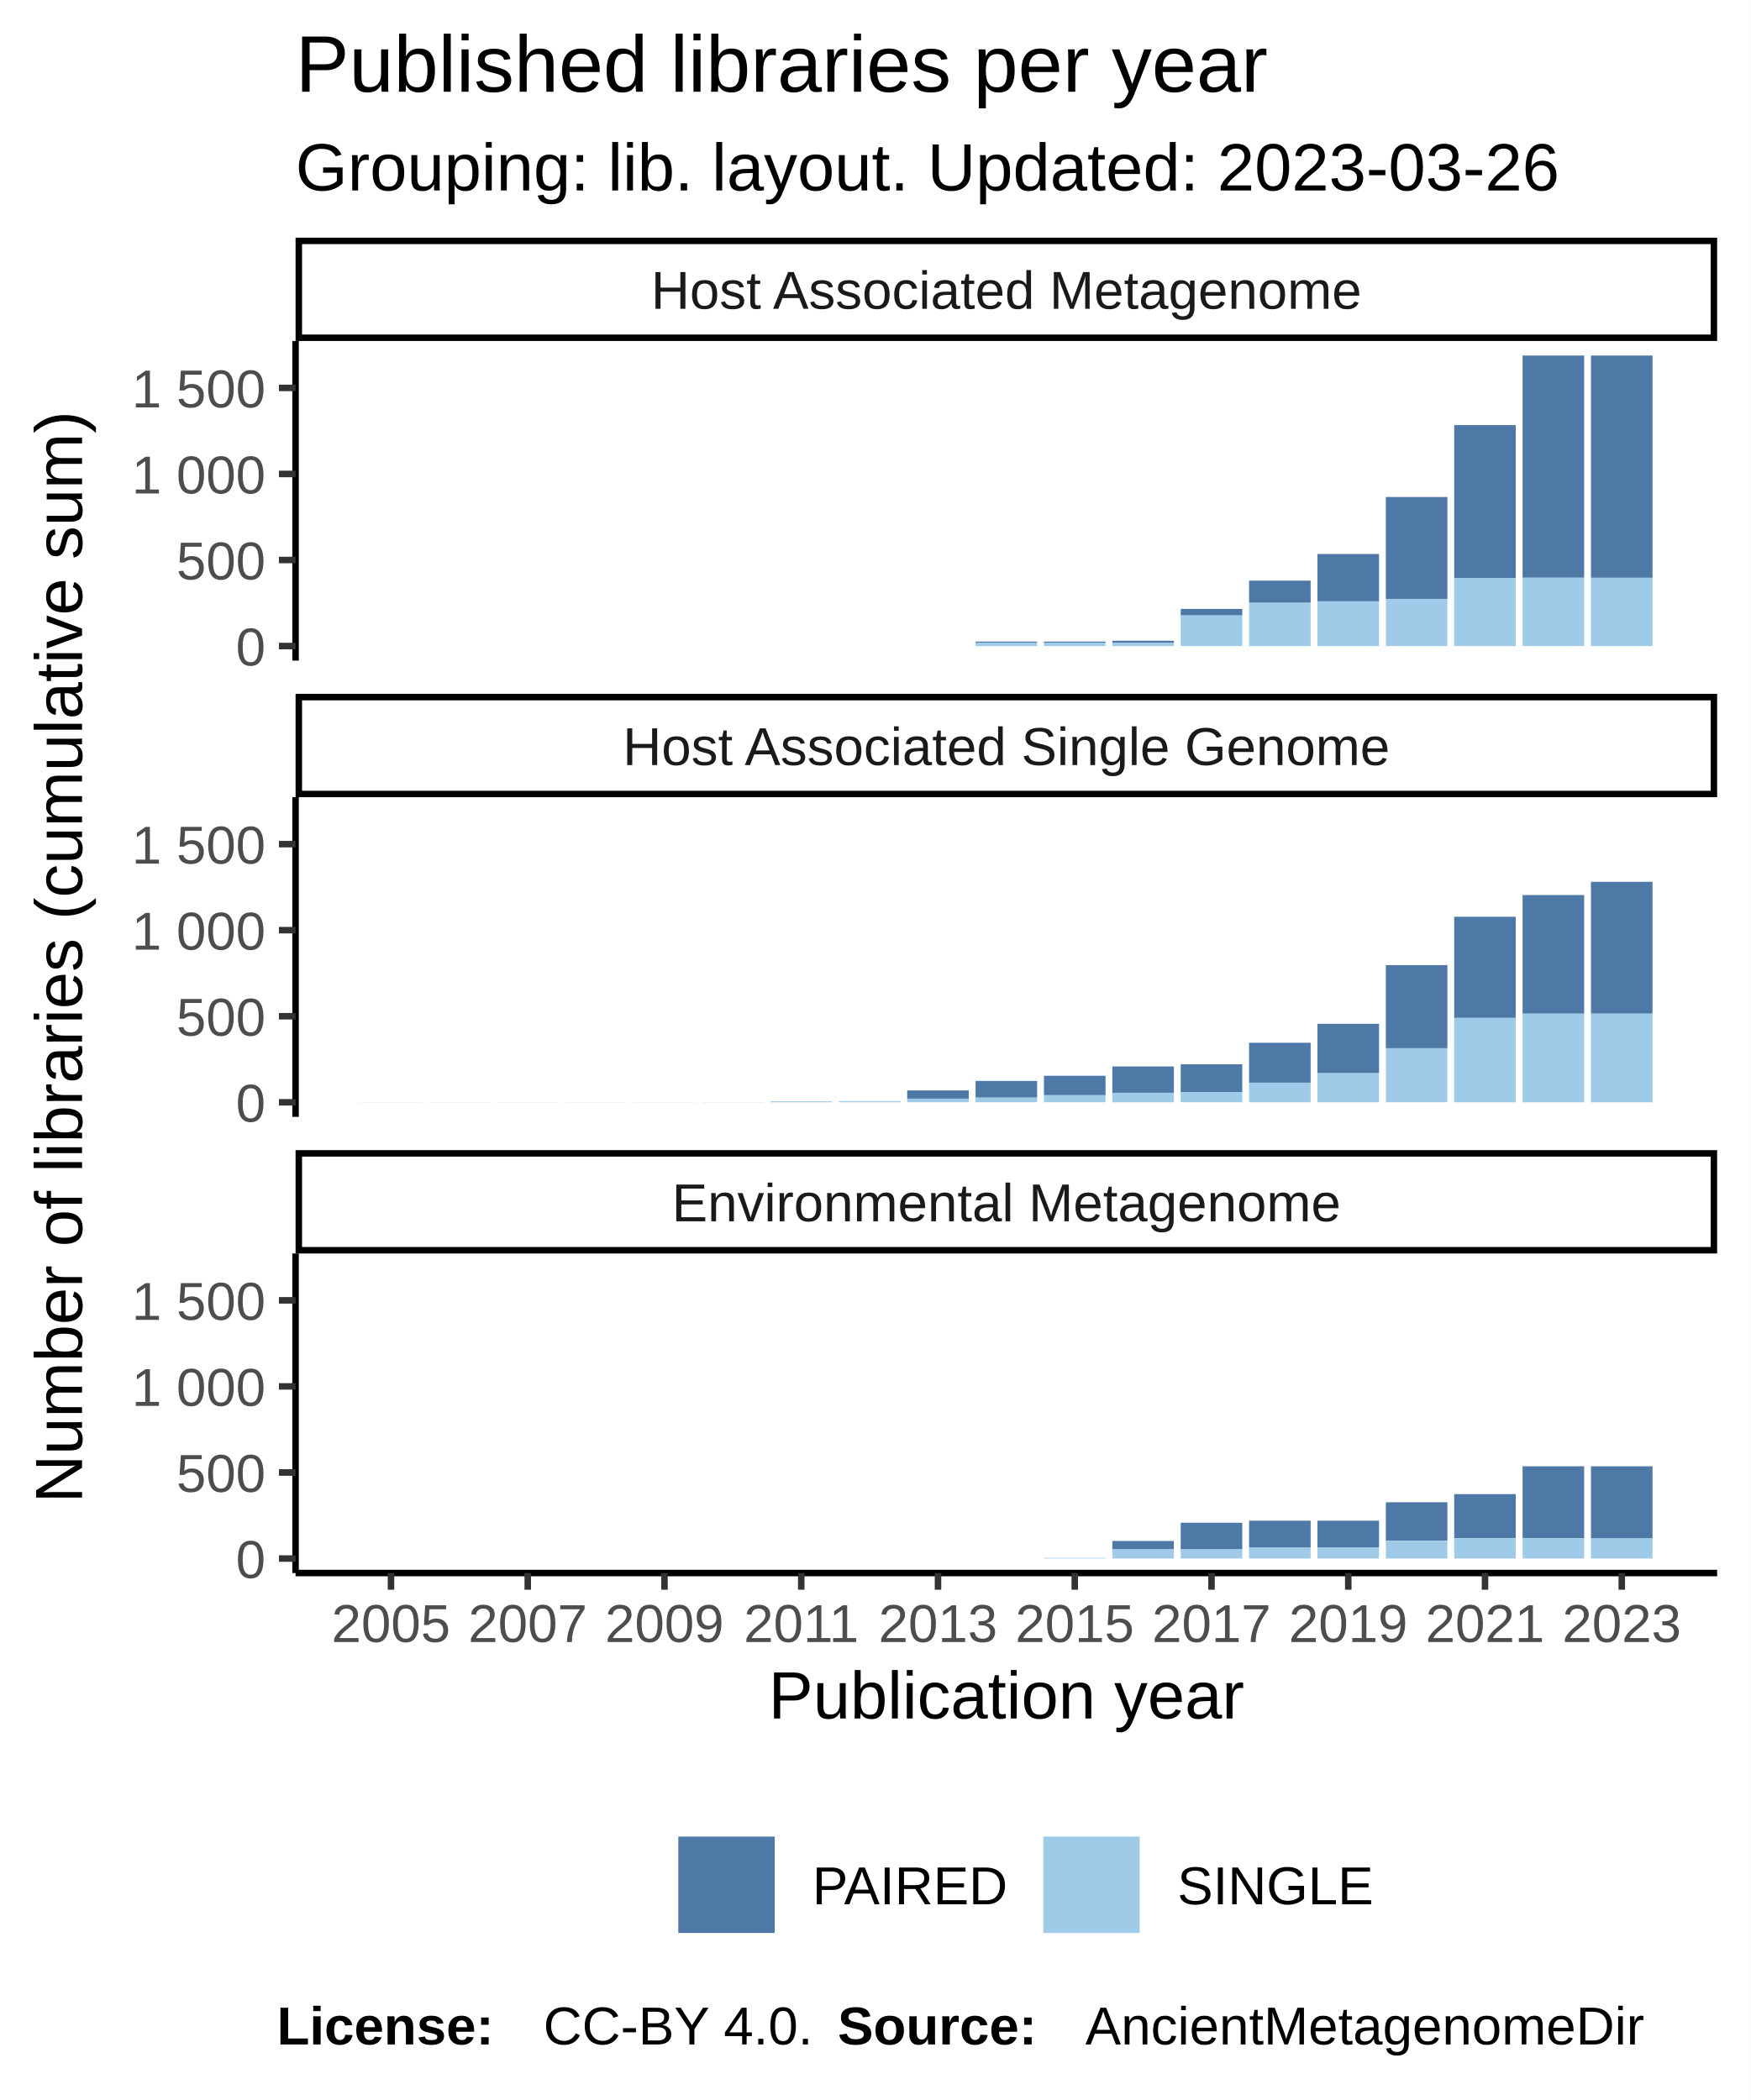
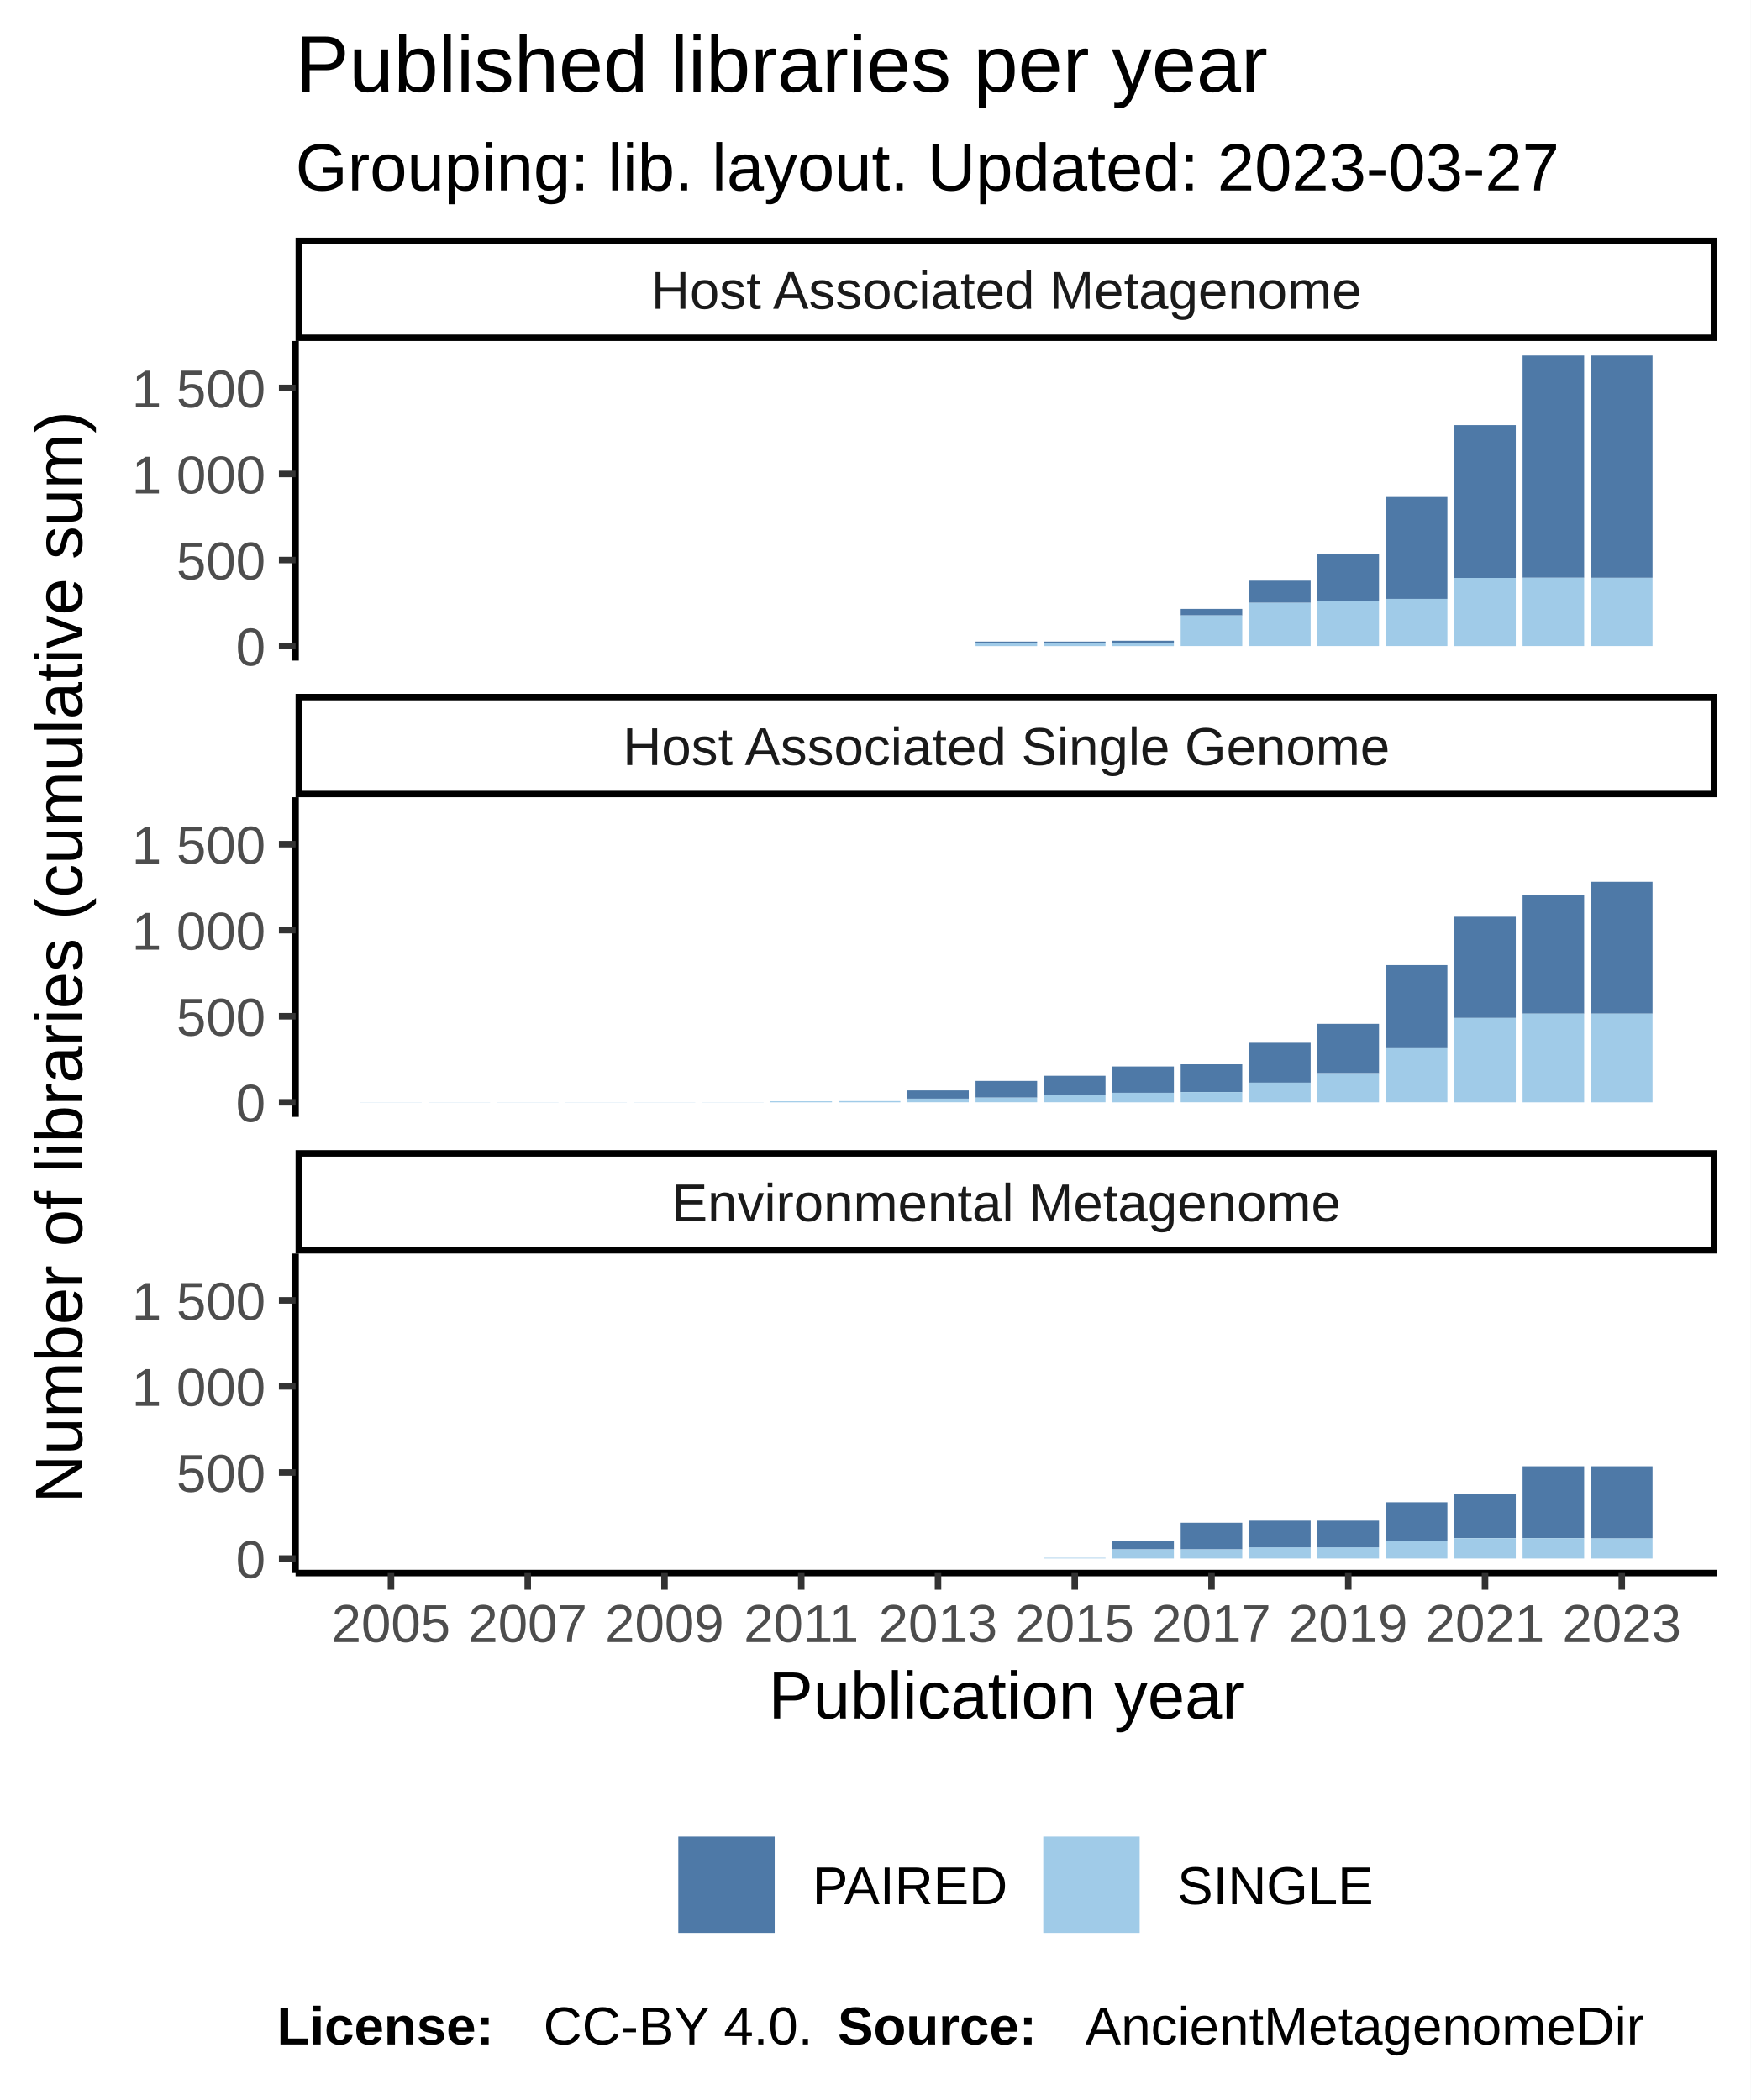
<svg xmlns="http://www.w3.org/2000/svg" class="svglite" width="288.00pt" height="345.60pt" viewBox="0 0 288.00 345.60">
  <defs>
    <style type="text/css">
    .svglite line, .svglite polyline, .svglite polygon, .svglite path, .svglite rect, .svglite circle {
      fill: none;
      stroke: #000000;
      stroke-linecap: round;
      stroke-linejoin: round;
      stroke-miterlimit: 10.00;
    }
  </style>
  </defs>
  <rect width="100%" height="100%" style="stroke: none; fill: #FFFFFF;" />
  <defs>
    <clipPath id="cpMC4wMHwyODguMDB8MC4wMHwzNDUuNjA=">
      <rect x="0.00" y="0.00" width="288.00" height="345.60" />
    </clipPath>
  </defs>
  <g clip-path="url(#cpMC4wMHwyODguMDB8MC4wMHwzNDUuNjA=)">
    <rect x="0.00" y="0.00" width="288.00" height="345.60" style="stroke-width: 1.07; stroke: #FFFFFF; fill: #FFFFFF;" />
  </g>
  <defs>
    <clipPath id="cpNDguNjN8MjgyLjUyfDU2LjEyfDEwOC43MQ==">
      <rect x="48.63" y="56.12" width="233.89" height="52.59" />
    </clipPath>
  </defs>
  <g clip-path="url(#cpNDguNjN8MjgyLjUyfDU2LjEyfDEwOC43MQ==)">
    <rect x="48.63" y="56.12" width="233.89" height="52.59" style="stroke-width: 1.07; stroke: none; fill: #FFFFFF;" />
    <rect x="59.26" y="106.32" width="10.13" height="0.00" style="stroke-width: 1.07; stroke: none; stroke-linecap: square; stroke-linejoin: miter; fill: #A0CBE8;" />
    <rect x="59.26" y="106.32" width="10.13" height="0.00" style="stroke-width: 1.07; stroke: none; stroke-linecap: square; stroke-linejoin: miter; fill: #4E79A7;" />
    <rect x="70.51" y="106.32" width="10.13" height="0.00" style="stroke-width: 1.07; stroke: none; stroke-linecap: square; stroke-linejoin: miter; fill: #A0CBE8;" />
    <rect x="70.51" y="106.32" width="10.13" height="0.00" style="stroke-width: 1.07; stroke: none; stroke-linecap: square; stroke-linejoin: miter; fill: #4E79A7;" />
    <rect x="81.76" y="106.32" width="10.13" height="0.00" style="stroke-width: 1.07; stroke: none; stroke-linecap: square; stroke-linejoin: miter; fill: #A0CBE8;" />
    <rect x="81.76" y="106.32" width="10.13" height="0.00" style="stroke-width: 1.07; stroke: none; stroke-linecap: square; stroke-linejoin: miter; fill: #4E79A7;" />
    <rect x="93.01" y="106.32" width="10.13" height="0.00" style="stroke-width: 1.07; stroke: none; stroke-linecap: square; stroke-linejoin: miter; fill: #A0CBE8;" />
    <rect x="93.01" y="106.32" width="10.13" height="0.00" style="stroke-width: 1.07; stroke: none; stroke-linecap: square; stroke-linejoin: miter; fill: #4E79A7;" />
    <rect x="104.26" y="106.32" width="10.13" height="0.00" style="stroke-width: 1.07; stroke: none; stroke-linecap: square; stroke-linejoin: miter; fill: #A0CBE8;" />
    <rect x="104.26" y="106.32" width="10.13" height="0.00" style="stroke-width: 1.07; stroke: none; stroke-linecap: square; stroke-linejoin: miter; fill: #4E79A7;" />
    <rect x="115.51" y="106.32" width="10.13" height="0.00" style="stroke-width: 1.07; stroke: none; stroke-linecap: square; stroke-linejoin: miter; fill: #A0CBE8;" />
    <rect x="115.51" y="106.32" width="10.13" height="0.00" style="stroke-width: 1.07; stroke: none; stroke-linecap: square; stroke-linejoin: miter; fill: #4E79A7;" />
    <rect x="126.76" y="106.32" width="10.13" height="0.00" style="stroke-width: 1.07; stroke: none; stroke-linecap: square; stroke-linejoin: miter; fill: #A0CBE8;" />
    <rect x="126.76" y="106.32" width="10.13" height="0.00" style="stroke-width: 1.07; stroke: none; stroke-linecap: square; stroke-linejoin: miter; fill: #4E79A7;" />
    <rect x="138.01" y="106.32" width="10.13" height="0.00" style="stroke-width: 1.07; stroke: none; stroke-linecap: square; stroke-linejoin: miter; fill: #A0CBE8;" />
    <rect x="138.01" y="106.32" width="10.13" height="0.00" style="stroke-width: 1.07; stroke: none; stroke-linecap: square; stroke-linejoin: miter; fill: #4E79A7;" />
    <rect x="149.26" y="106.32" width="10.13" height="0.00" style="stroke-width: 1.07; stroke: none; stroke-linecap: square; stroke-linejoin: miter; fill: #A0CBE8;" />
    <rect x="149.26" y="106.32" width="10.13" height="0.00" style="stroke-width: 1.07; stroke: none; stroke-linecap: square; stroke-linejoin: miter; fill: #4E79A7;" />
    <rect x="160.51" y="105.59" width="10.13" height="0.17" style="stroke-width: 1.07; stroke: none; stroke-linecap: square; stroke-linejoin: miter; fill: #4E79A7;" />
    <rect x="160.51" y="105.76" width="10.13" height="0.57" style="stroke-width: 1.07; stroke: none; stroke-linecap: square; stroke-linejoin: miter; fill: #A0CBE8;" />
    <rect x="171.76" y="105.76" width="10.13" height="0.57" style="stroke-width: 1.07; stroke: none; stroke-linecap: square; stroke-linejoin: miter; fill: #A0CBE8;" />
    <rect x="171.76" y="105.59" width="10.13" height="0.17" style="stroke-width: 1.07; stroke: none; stroke-linecap: square; stroke-linejoin: miter; fill: #4E79A7;" />
    <rect x="183.01" y="105.45" width="10.13" height="0.31" style="stroke-width: 1.07; stroke: none; stroke-linecap: square; stroke-linejoin: miter; fill: #4E79A7;" />
    <rect x="183.01" y="105.76" width="10.13" height="0.57" style="stroke-width: 1.07; stroke: none; stroke-linecap: square; stroke-linejoin: miter; fill: #A0CBE8;" />
    <rect x="194.26" y="100.21" width="10.13" height="1.08" style="stroke-width: 1.07; stroke: none; stroke-linecap: square; stroke-linejoin: miter; fill: #4E79A7;" />
    <rect x="194.26" y="101.28" width="10.13" height="5.04" style="stroke-width: 1.07; stroke: none; stroke-linecap: square; stroke-linejoin: miter; fill: #A0CBE8;" />
    <rect x="205.51" y="95.56" width="10.13" height="3.65" style="stroke-width: 1.07; stroke: none; stroke-linecap: square; stroke-linejoin: miter; fill: #4E79A7;" />
    <rect x="205.51" y="99.21" width="10.13" height="7.11" style="stroke-width: 1.07; stroke: none; stroke-linecap: square; stroke-linejoin: miter; fill: #A0CBE8;" />
    <rect x="216.76" y="91.17" width="10.13" height="7.79" style="stroke-width: 1.07; stroke: none; stroke-linecap: square; stroke-linejoin: miter; fill: #4E79A7;" />
    <rect x="216.76" y="98.96" width="10.13" height="7.36" style="stroke-width: 1.07; stroke: none; stroke-linecap: square; stroke-linejoin: miter; fill: #A0CBE8;" />
    <rect x="228.01" y="81.79" width="10.13" height="16.77" style="stroke-width: 1.07; stroke: none; stroke-linecap: square; stroke-linejoin: miter; fill: #4E79A7;" />
    <rect x="228.01" y="98.56" width="10.13" height="7.76" style="stroke-width: 1.07; stroke: none; stroke-linecap: square; stroke-linejoin: miter; fill: #A0CBE8;" />
    <rect x="239.26" y="69.96" width="10.13" height="25.15" style="stroke-width: 1.07; stroke: none; stroke-linecap: square; stroke-linejoin: miter; fill: #4E79A7;" />
    <rect x="239.26" y="95.11" width="10.13" height="11.22" style="stroke-width: 1.07; stroke: none; stroke-linecap: square; stroke-linejoin: miter; fill: #A0CBE8;" />
    <rect x="250.51" y="58.51" width="10.13" height="36.57" style="stroke-width: 1.07; stroke: none; stroke-linecap: square; stroke-linejoin: miter; fill: #4E79A7;" />
    <rect x="250.51" y="95.08" width="10.13" height="11.24" style="stroke-width: 1.07; stroke: none; stroke-linecap: square; stroke-linejoin: miter; fill: #A0CBE8;" />
    <rect x="261.76" y="95.08" width="10.13" height="11.24" style="stroke-width: 1.07; stroke: none; stroke-linecap: square; stroke-linejoin: miter; fill: #A0CBE8;" />
    <rect x="261.76" y="58.51" width="10.13" height="36.57" style="stroke-width: 1.07; stroke: none; stroke-linecap: square; stroke-linejoin: miter; fill: #4E79A7;" />
  </g>
  <g clip-path="url(#cpMC4wMHwyODguMDB8MC4wMHwzNDUuNjA=)">
</g>
  <defs>
    <clipPath id="cpNDguNjN8MjgyLjUyfDEzMS4yMHwxODMuODA=">
      <rect x="48.63" y="131.20" width="233.89" height="52.59" />
    </clipPath>
  </defs>
  <g clip-path="url(#cpNDguNjN8MjgyLjUyfDEzMS4yMHwxODMuODA=)">
    <rect x="48.63" y="131.20" width="233.89" height="52.59" style="stroke-width: 1.07; stroke: none; fill: #FFFFFF;" />
    <rect x="59.26" y="181.38" width="10.13" height="0.028" style="stroke-width: 1.07; stroke: none; stroke-linecap: square; stroke-linejoin: miter; fill: #A0CBE8;" />
    <rect x="59.26" y="181.38" width="10.13" height="0.00" style="stroke-width: 1.07; stroke: none; stroke-linecap: square; stroke-linejoin: miter; fill: #4E79A7;" />
    <rect x="70.51" y="181.38" width="10.13" height="0.028" style="stroke-width: 1.07; stroke: none; stroke-linecap: square; stroke-linejoin: miter; fill: #A0CBE8;" />
    <rect x="70.51" y="181.38" width="10.13" height="0.00" style="stroke-width: 1.07; stroke: none; stroke-linecap: square; stroke-linejoin: miter; fill: #4E79A7;" />
    <rect x="81.76" y="181.38" width="10.13" height="0.028" style="stroke-width: 1.07; stroke: none; stroke-linecap: square; stroke-linejoin: miter; fill: #A0CBE8;" />
    <rect x="81.76" y="181.38" width="10.13" height="0.00" style="stroke-width: 1.07; stroke: none; stroke-linecap: square; stroke-linejoin: miter; fill: #4E79A7;" />
    <rect x="93.01" y="181.38" width="10.13" height="0.028" style="stroke-width: 1.07; stroke: none; stroke-linecap: square; stroke-linejoin: miter; fill: #A0CBE8;" />
    <rect x="93.01" y="181.38" width="10.13" height="0.00" style="stroke-width: 1.07; stroke: none; stroke-linecap: square; stroke-linejoin: miter; fill: #4E79A7;" />
    <rect x="104.26" y="181.38" width="10.13" height="0.028" style="stroke-width: 1.07; stroke: none; stroke-linecap: square; stroke-linejoin: miter; fill: #A0CBE8;" />
    <rect x="104.26" y="181.38" width="10.13" height="0.00" style="stroke-width: 1.07; stroke: none; stroke-linecap: square; stroke-linejoin: miter; fill: #4E79A7;" />
    <rect x="115.51" y="181.38" width="10.13" height="0.028" style="stroke-width: 1.07; stroke: none; stroke-linecap: square; stroke-linejoin: miter; fill: #A0CBE8;" />
    <rect x="115.51" y="181.38" width="10.13" height="0.00" style="stroke-width: 1.07; stroke: none; stroke-linecap: square; stroke-linejoin: miter; fill: #4E79A7;" />
    <rect x="126.76" y="181.24" width="10.13" height="0.17" style="stroke-width: 1.07; stroke: none; stroke-linecap: square; stroke-linejoin: miter; fill: #A0CBE8;" />
    <rect x="126.76" y="181.24" width="10.13" height="0.00" style="stroke-width: 1.07; stroke: none; stroke-linecap: square; stroke-linejoin: miter; fill: #4E79A7;" />
    <rect x="138.01" y="181.21" width="10.13" height="0.20" style="stroke-width: 1.07; stroke: none; stroke-linecap: square; stroke-linejoin: miter; fill: #A0CBE8;" />
    <rect x="138.01" y="181.21" width="10.13" height="0.00" style="stroke-width: 1.07; stroke: none; stroke-linecap: square; stroke-linejoin: miter; fill: #4E79A7;" />
    <rect x="149.26" y="179.45" width="10.13" height="1.36" style="stroke-width: 1.07; stroke: none; stroke-linecap: square; stroke-linejoin: miter; fill: #4E79A7;" />
    <rect x="149.26" y="180.81" width="10.13" height="0.59" style="stroke-width: 1.07; stroke: none; stroke-linecap: square; stroke-linejoin: miter; fill: #A0CBE8;" />
    <rect x="160.51" y="177.89" width="10.13" height="2.75" style="stroke-width: 1.07; stroke: none; stroke-linecap: square; stroke-linejoin: miter; fill: #4E79A7;" />
    <rect x="160.51" y="180.64" width="10.13" height="0.76" style="stroke-width: 1.07; stroke: none; stroke-linecap: square; stroke-linejoin: miter; fill: #A0CBE8;" />
    <rect x="171.76" y="177.04" width="10.13" height="3.20" style="stroke-width: 1.07; stroke: none; stroke-linecap: square; stroke-linejoin: miter; fill: #4E79A7;" />
    <rect x="171.76" y="180.24" width="10.13" height="1.16" style="stroke-width: 1.07; stroke: none; stroke-linecap: square; stroke-linejoin: miter; fill: #A0CBE8;" />
    <rect x="183.01" y="175.51" width="10.13" height="4.33" style="stroke-width: 1.07; stroke: none; stroke-linecap: square; stroke-linejoin: miter; fill: #4E79A7;" />
    <rect x="183.01" y="179.85" width="10.13" height="1.56" style="stroke-width: 1.07; stroke: none; stroke-linecap: square; stroke-linejoin: miter; fill: #A0CBE8;" />
    <rect x="194.26" y="175.15" width="10.13" height="4.59" style="stroke-width: 1.07; stroke: none; stroke-linecap: square; stroke-linejoin: miter; fill: #4E79A7;" />
    <rect x="194.26" y="179.73" width="10.13" height="1.67" style="stroke-width: 1.07; stroke: none; stroke-linecap: square; stroke-linejoin: miter; fill: #A0CBE8;" />
    <rect x="205.51" y="171.61" width="10.13" height="6.57" style="stroke-width: 1.07; stroke: none; stroke-linecap: square; stroke-linejoin: miter; fill: #4E79A7;" />
    <rect x="205.51" y="178.18" width="10.13" height="3.23" style="stroke-width: 1.07; stroke: none; stroke-linecap: square; stroke-linejoin: miter; fill: #A0CBE8;" />
    <rect x="216.76" y="168.49" width="10.13" height="8.13" style="stroke-width: 1.07; stroke: none; stroke-linecap: square; stroke-linejoin: miter; fill: #4E79A7;" />
    <rect x="216.76" y="176.62" width="10.13" height="4.79" style="stroke-width: 1.07; stroke: none; stroke-linecap: square; stroke-linejoin: miter; fill: #A0CBE8;" />
    <rect x="228.01" y="158.83" width="10.13" height="13.68" style="stroke-width: 1.07; stroke: none; stroke-linecap: square; stroke-linejoin: miter; fill: #4E79A7;" />
    <rect x="228.01" y="172.51" width="10.13" height="8.89" style="stroke-width: 1.07; stroke: none; stroke-linecap: square; stroke-linejoin: miter; fill: #A0CBE8;" />
    <rect x="239.26" y="150.87" width="10.13" height="16.65" style="stroke-width: 1.07; stroke: none; stroke-linecap: square; stroke-linejoin: miter; fill: #4E79A7;" />
    <rect x="239.26" y="167.53" width="10.13" height="13.88" style="stroke-width: 1.07; stroke: none; stroke-linecap: square; stroke-linejoin: miter; fill: #A0CBE8;" />
    <rect x="250.51" y="147.30" width="10.13" height="19.52" style="stroke-width: 1.07; stroke: none; stroke-linecap: square; stroke-linejoin: miter; fill: #4E79A7;" />
    <rect x="250.51" y="166.82" width="10.13" height="14.59" style="stroke-width: 1.07; stroke: none; stroke-linecap: square; stroke-linejoin: miter; fill: #A0CBE8;" />
    <rect x="261.76" y="145.12" width="10.13" height="21.70" style="stroke-width: 1.07; stroke: none; stroke-linecap: square; stroke-linejoin: miter; fill: #4E79A7;" />
    <rect x="261.76" y="166.82" width="10.13" height="14.59" style="stroke-width: 1.07; stroke: none; stroke-linecap: square; stroke-linejoin: miter; fill: #A0CBE8;" />
  </g>
  <g clip-path="url(#cpMC4wMHwyODguMDB8MC4wMHwzNDUuNjA=)">
</g>
  <defs>
    <clipPath id="cpNDguNjN8MjgyLjUyfDIwNi4yOXwyNTguODg=">
      <rect x="48.63" y="206.29" width="233.89" height="52.59" />
    </clipPath>
  </defs>
  <g clip-path="url(#cpNDguNjN8MjgyLjUyfDIwNi4yOXwyNTguODg=)">
    <rect x="48.63" y="206.29" width="233.89" height="52.59" style="stroke-width: 1.07; stroke: none; fill: #FFFFFF;" />
    <rect x="59.26" y="256.49" width="10.13" height="0.00" style="stroke-width: 1.07; stroke: none; stroke-linecap: square; stroke-linejoin: miter; fill: #A0CBE8;" />
    <rect x="59.26" y="256.49" width="10.13" height="0.00" style="stroke-width: 1.07; stroke: none; stroke-linecap: square; stroke-linejoin: miter; fill: #4E79A7;" />
    <rect x="70.51" y="256.49" width="10.13" height="0.00" style="stroke-width: 1.07; stroke: none; stroke-linecap: square; stroke-linejoin: miter; fill: #A0CBE8;" />
    <rect x="70.51" y="256.49" width="10.13" height="0.00" style="stroke-width: 1.07; stroke: none; stroke-linecap: square; stroke-linejoin: miter; fill: #4E79A7;" />
    <rect x="81.76" y="256.49" width="10.13" height="0.00" style="stroke-width: 1.07; stroke: none; stroke-linecap: square; stroke-linejoin: miter; fill: #A0CBE8;" />
    <rect x="81.76" y="256.49" width="10.13" height="0.00" style="stroke-width: 1.07; stroke: none; stroke-linecap: square; stroke-linejoin: miter; fill: #4E79A7;" />
    <rect x="93.01" y="256.49" width="10.13" height="0.00" style="stroke-width: 1.07; stroke: none; stroke-linecap: square; stroke-linejoin: miter; fill: #A0CBE8;" />
    <rect x="93.01" y="256.49" width="10.13" height="0.00" style="stroke-width: 1.07; stroke: none; stroke-linecap: square; stroke-linejoin: miter; fill: #4E79A7;" />
    <rect x="104.26" y="256.49" width="10.13" height="0.00" style="stroke-width: 1.07; stroke: none; stroke-linecap: square; stroke-linejoin: miter; fill: #A0CBE8;" />
    <rect x="104.26" y="256.49" width="10.13" height="0.00" style="stroke-width: 1.07; stroke: none; stroke-linecap: square; stroke-linejoin: miter; fill: #4E79A7;" />
    <rect x="115.51" y="256.49" width="10.13" height="0.00" style="stroke-width: 1.07; stroke: none; stroke-linecap: square; stroke-linejoin: miter; fill: #A0CBE8;" />
    <rect x="115.51" y="256.49" width="10.13" height="0.00" style="stroke-width: 1.07; stroke: none; stroke-linecap: square; stroke-linejoin: miter; fill: #4E79A7;" />
    <rect x="126.76" y="256.49" width="10.13" height="0.00" style="stroke-width: 1.07; stroke: none; stroke-linecap: square; stroke-linejoin: miter; fill: #A0CBE8;" />
    <rect x="126.76" y="256.49" width="10.13" height="0.00" style="stroke-width: 1.07; stroke: none; stroke-linecap: square; stroke-linejoin: miter; fill: #4E79A7;" />
    <rect x="138.01" y="256.49" width="10.13" height="0.00" style="stroke-width: 1.07; stroke: none; stroke-linecap: square; stroke-linejoin: miter; fill: #A0CBE8;" />
    <rect x="138.01" y="256.49" width="10.13" height="0.00" style="stroke-width: 1.07; stroke: none; stroke-linecap: square; stroke-linejoin: miter; fill: #4E79A7;" />
    <rect x="149.26" y="256.49" width="10.13" height="0.00" style="stroke-width: 1.07; stroke: none; stroke-linecap: square; stroke-linejoin: miter; fill: #A0CBE8;" />
    <rect x="149.26" y="256.49" width="10.13" height="0.00" style="stroke-width: 1.07; stroke: none; stroke-linecap: square; stroke-linejoin: miter; fill: #4E79A7;" />
    <rect x="160.51" y="256.49" width="10.13" height="0.00" style="stroke-width: 1.07; stroke: none; stroke-linecap: square; stroke-linejoin: miter; fill: #A0CBE8;" />
    <rect x="160.51" y="256.49" width="10.13" height="0.00" style="stroke-width: 1.07; stroke: none; stroke-linecap: square; stroke-linejoin: miter; fill: #4E79A7;" />
    <rect x="171.76" y="256.37" width="10.13" height="0.11" style="stroke-width: 1.07; stroke: none; stroke-linecap: square; stroke-linejoin: miter; fill: #A0CBE8;" />
    <rect x="171.76" y="256.37" width="10.13" height="0.00" style="stroke-width: 1.07; stroke: none; stroke-linecap: square; stroke-linejoin: miter; fill: #4E79A7;" />
    <rect x="183.01" y="253.60" width="10.13" height="1.39" style="stroke-width: 1.07; stroke: none; stroke-linecap: square; stroke-linejoin: miter; fill: #4E79A7;" />
    <rect x="183.01" y="254.99" width="10.13" height="1.50" style="stroke-width: 1.07; stroke: none; stroke-linecap: square; stroke-linejoin: miter; fill: #A0CBE8;" />
    <rect x="194.26" y="250.60" width="10.13" height="4.39" style="stroke-width: 1.07; stroke: none; stroke-linecap: square; stroke-linejoin: miter; fill: #4E79A7;" />
    <rect x="194.26" y="254.99" width="10.13" height="1.50" style="stroke-width: 1.07; stroke: none; stroke-linecap: square; stroke-linejoin: miter; fill: #A0CBE8;" />
    <rect x="205.51" y="254.65" width="10.13" height="1.84" style="stroke-width: 1.07; stroke: none; stroke-linecap: square; stroke-linejoin: miter; fill: #A0CBE8;" />
    <rect x="205.51" y="250.26" width="10.13" height="4.39" style="stroke-width: 1.07; stroke: none; stroke-linecap: square; stroke-linejoin: miter; fill: #4E79A7;" />
    <rect x="216.76" y="254.65" width="10.13" height="1.84" style="stroke-width: 1.07; stroke: none; stroke-linecap: square; stroke-linejoin: miter; fill: #A0CBE8;" />
    <rect x="216.76" y="250.26" width="10.13" height="4.39" style="stroke-width: 1.07; stroke: none; stroke-linecap: square; stroke-linejoin: miter; fill: #4E79A7;" />
    <rect x="228.01" y="247.23" width="10.13" height="6.34" style="stroke-width: 1.07; stroke: none; stroke-linecap: square; stroke-linejoin: miter; fill: #4E79A7;" />
    <rect x="228.01" y="253.57" width="10.13" height="2.92" style="stroke-width: 1.07; stroke: none; stroke-linecap: square; stroke-linejoin: miter; fill: #A0CBE8;" />
    <rect x="239.26" y="245.89" width="10.13" height="7.25" style="stroke-width: 1.07; stroke: none; stroke-linecap: square; stroke-linejoin: miter; fill: #4E79A7;" />
    <rect x="239.26" y="253.15" width="10.13" height="3.34" style="stroke-width: 1.07; stroke: none; stroke-linecap: square; stroke-linejoin: miter; fill: #A0CBE8;" />
    <rect x="250.51" y="241.31" width="10.13" height="11.84" style="stroke-width: 1.07; stroke: none; stroke-linecap: square; stroke-linejoin: miter; fill: #4E79A7;" />
    <rect x="250.51" y="253.15" width="10.13" height="3.34" style="stroke-width: 1.07; stroke: none; stroke-linecap: square; stroke-linejoin: miter; fill: #A0CBE8;" />
    <rect x="261.76" y="253.15" width="10.13" height="3.34" style="stroke-width: 1.07; stroke: none; stroke-linecap: square; stroke-linejoin: miter; fill: #A0CBE8;" />
    <rect x="261.76" y="241.31" width="10.13" height="11.84" style="stroke-width: 1.07; stroke: none; stroke-linecap: square; stroke-linejoin: miter; fill: #4E79A7;" />
  </g>
  <g clip-path="url(#cpMC4wMHwyODguMDB8MC4wMHwzNDUuNjA=)">
</g>
  <defs>
    <clipPath id="cpNDguNjN8MjgyLjUyfDE4OS4yOHwyMDYuMjk=">
      <rect x="48.63" y="189.28" width="233.89" height="17.01" />
    </clipPath>
  </defs>
  <g clip-path="url(#cpNDguNjN8MjgyLjUyfDE4OS4yOHwyMDYuMjk=)">
    <rect x="48.63" y="189.28" width="233.89" height="17.01" style="stroke-width: 2.13; fill: #FFFFFF;" />
    <text x="165.58" y="200.99" text-anchor="middle" style="font-size: 8.80px; fill: #1A1A1A; font-family: Liberation Sans;" textLength="124.59px" lengthAdjust="spacingAndGlyphs">Environmental Metagenome</text>
  </g>
  <g clip-path="url(#cpMC4wMHwyODguMDB8MC4wMHwzNDUuNjA=)">
</g>
  <defs>
    <clipPath id="cpNDguNjN8MjgyLjUyfDExNC4xOXwxMzEuMjA=">
      <rect x="48.63" y="114.19" width="233.89" height="17.01" />
    </clipPath>
  </defs>
  <g clip-path="url(#cpNDguNjN8MjgyLjUyfDExNC4xOXwxMzEuMjA=)">
    <rect x="48.63" y="114.19" width="233.89" height="17.01" style="stroke-width: 2.13; fill: #FFFFFF;" />
    <text x="165.58" y="125.91" text-anchor="middle" style="font-size: 8.80px; fill: #1A1A1A; font-family: Liberation Sans;" textLength="140.36px" lengthAdjust="spacingAndGlyphs">Host Associated Single Genome</text>
  </g>
  <g clip-path="url(#cpMC4wMHwyODguMDB8MC4wMHwzNDUuNjA=)">
</g>
  <defs>
    <clipPath id="cpNDguNjN8MjgyLjUyfDM5LjExfDU2LjEy">
      <rect x="48.63" y="39.11" width="233.89" height="17.01" />
    </clipPath>
  </defs>
  <g clip-path="url(#cpNDguNjN8MjgyLjUyfDM5LjExfDU2LjEy)">
    <rect x="48.63" y="39.11" width="233.89" height="17.01" style="stroke-width: 2.13; fill: #FFFFFF;" />
    <text x="165.58" y="50.82" text-anchor="middle" style="font-size: 8.80px; fill: #1A1A1A; font-family: Liberation Sans;" textLength="131.12px" lengthAdjust="spacingAndGlyphs">Host Associated Metagenome</text>
  </g>
  <g clip-path="url(#cpMC4wMHwyODguMDB8MC4wMHwzNDUuNjA=)">
    <polyline points="48.63,258.88 282.52,258.88 " style="stroke-width: 1.07; stroke-linecap: butt;" />
    <polyline points="64.33,261.62 64.33,258.88 " style="stroke-width: 1.07; stroke: #333333; stroke-linecap: butt;" />
    <polyline points="86.83,261.62 86.83,258.88 " style="stroke-width: 1.07; stroke: #333333; stroke-linecap: butt;" />
    <polyline points="109.33,261.62 109.33,258.88 " style="stroke-width: 1.07; stroke: #333333; stroke-linecap: butt;" />
    <polyline points="131.83,261.62 131.83,258.88 " style="stroke-width: 1.07; stroke: #333333; stroke-linecap: butt;" />
    <polyline points="154.33,261.62 154.33,258.88 " style="stroke-width: 1.07; stroke: #333333; stroke-linecap: butt;" />
    <polyline points="176.83,261.62 176.83,258.88 " style="stroke-width: 1.07; stroke: #333333; stroke-linecap: butt;" />
    <polyline points="199.33,261.62 199.33,258.88 " style="stroke-width: 1.07; stroke: #333333; stroke-linecap: butt;" />
    <polyline points="221.83,261.62 221.83,258.88 " style="stroke-width: 1.07; stroke: #333333; stroke-linecap: butt;" />
    <polyline points="244.33,261.62 244.33,258.88 " style="stroke-width: 1.07; stroke: #333333; stroke-linecap: butt;" />
    <polyline points="266.83,261.62 266.83,258.88 " style="stroke-width: 1.07; stroke: #333333; stroke-linecap: butt;" />
    <text x="64.33" y="270.23" text-anchor="middle" style="font-size: 8.80px; fill: #4D4D4D; font-family: Liberation Sans;" textLength="22.38px" lengthAdjust="spacingAndGlyphs">2005</text>
    <text x="86.83" y="270.23" text-anchor="middle" style="font-size: 8.80px; fill: #4D4D4D; font-family: Liberation Sans;" textLength="22.38px" lengthAdjust="spacingAndGlyphs">2007</text>
    <text x="109.33" y="270.23" text-anchor="middle" style="font-size: 8.80px; fill: #4D4D4D; font-family: Liberation Sans;" textLength="22.38px" lengthAdjust="spacingAndGlyphs">2009</text>
    <text x="131.83" y="270.23" text-anchor="middle" style="font-size: 8.80px; fill: #4D4D4D; font-family: Liberation Sans;" textLength="22.38px" lengthAdjust="spacingAndGlyphs">2011</text>
    <text x="154.33" y="270.23" text-anchor="middle" style="font-size: 8.80px; fill: #4D4D4D; font-family: Liberation Sans;" textLength="22.38px" lengthAdjust="spacingAndGlyphs">2013</text>
    <text x="176.83" y="270.23" text-anchor="middle" style="font-size: 8.80px; fill: #4D4D4D; font-family: Liberation Sans;" textLength="22.38px" lengthAdjust="spacingAndGlyphs">2015</text>
    <text x="199.33" y="270.23" text-anchor="middle" style="font-size: 8.80px; fill: #4D4D4D; font-family: Liberation Sans;" textLength="22.38px" lengthAdjust="spacingAndGlyphs">2017</text>
    <text x="221.83" y="270.23" text-anchor="middle" style="font-size: 8.80px; fill: #4D4D4D; font-family: Liberation Sans;" textLength="22.38px" lengthAdjust="spacingAndGlyphs">2019</text>
    <text x="244.33" y="270.23" text-anchor="middle" style="font-size: 8.80px; fill: #4D4D4D; font-family: Liberation Sans;" textLength="22.38px" lengthAdjust="spacingAndGlyphs">2021</text>
    <text x="266.83" y="270.23" text-anchor="middle" style="font-size: 8.80px; fill: #4D4D4D; font-family: Liberation Sans;" textLength="22.38px" lengthAdjust="spacingAndGlyphs">2023</text>
    <polyline points="48.63,108.71 48.63,56.12 " style="stroke-width: 1.07; stroke-linecap: butt;" />
    <text x="43.70" y="109.53" text-anchor="end" style="font-size: 8.80px; fill: #4D4D4D; font-family: Liberation Sans;" textLength="5.59px" lengthAdjust="spacingAndGlyphs">0</text>
    <text x="43.70" y="95.37" text-anchor="end" style="font-size: 8.80px; fill: #4D4D4D; font-family: Liberation Sans;" textLength="16.78px" lengthAdjust="spacingAndGlyphs">500</text>
    <text x="43.70" y="81.21" text-anchor="end" style="font-size: 8.80px; fill: #4D4D4D; font-family: Liberation Sans;" textLength="25.17px" lengthAdjust="spacingAndGlyphs">1 000</text>
    <text x="43.70" y="67.05" text-anchor="end" style="font-size: 8.80px; fill: #4D4D4D; font-family: Liberation Sans;" textLength="25.17px" lengthAdjust="spacingAndGlyphs">1 500</text>
    <polyline points="45.89,106.32 48.63,106.32 " style="stroke-width: 1.07; stroke: #333333; stroke-linecap: butt;" />
    <polyline points="45.89,92.16 48.63,92.16 " style="stroke-width: 1.07; stroke: #333333; stroke-linecap: butt;" />
    <polyline points="45.89,78.00 48.63,78.00 " style="stroke-width: 1.07; stroke: #333333; stroke-linecap: butt;" />
    <polyline points="45.89,63.84 48.63,63.84 " style="stroke-width: 1.07; stroke: #333333; stroke-linecap: butt;" />
    <polyline points="48.63,183.80 48.63,131.20 " style="stroke-width: 1.07; stroke-linecap: butt;" />
    <text x="43.70" y="184.61" text-anchor="end" style="font-size: 8.80px; fill: #4D4D4D; font-family: Liberation Sans;" textLength="5.59px" lengthAdjust="spacingAndGlyphs">0</text>
    <text x="43.70" y="170.45" text-anchor="end" style="font-size: 8.80px; fill: #4D4D4D; font-family: Liberation Sans;" textLength="16.78px" lengthAdjust="spacingAndGlyphs">500</text>
    <text x="43.70" y="156.29" text-anchor="end" style="font-size: 8.80px; fill: #4D4D4D; font-family: Liberation Sans;" textLength="25.17px" lengthAdjust="spacingAndGlyphs">1 000</text>
    <text x="43.70" y="142.13" text-anchor="end" style="font-size: 8.80px; fill: #4D4D4D; font-family: Liberation Sans;" textLength="25.17px" lengthAdjust="spacingAndGlyphs">1 500</text>
    <polyline points="45.89,181.41 48.63,181.41 " style="stroke-width: 1.07; stroke: #333333; stroke-linecap: butt;" />
    <polyline points="45.89,167.24 48.63,167.24 " style="stroke-width: 1.07; stroke: #333333; stroke-linecap: butt;" />
    <polyline points="45.89,153.08 48.63,153.08 " style="stroke-width: 1.07; stroke: #333333; stroke-linecap: butt;" />
    <polyline points="45.89,138.92 48.63,138.92 " style="stroke-width: 1.07; stroke: #333333; stroke-linecap: butt;" />
    <polyline points="48.63,258.88 48.63,206.29 " style="stroke-width: 1.07; stroke-linecap: butt;" />
    <text x="43.70" y="259.70" text-anchor="end" style="font-size: 8.80px; fill: #4D4D4D; font-family: Liberation Sans;" textLength="5.59px" lengthAdjust="spacingAndGlyphs">0</text>
    <text x="43.70" y="245.53" text-anchor="end" style="font-size: 8.80px; fill: #4D4D4D; font-family: Liberation Sans;" textLength="16.78px" lengthAdjust="spacingAndGlyphs">500</text>
    <text x="43.70" y="231.37" text-anchor="end" style="font-size: 8.80px; fill: #4D4D4D; font-family: Liberation Sans;" textLength="25.17px" lengthAdjust="spacingAndGlyphs">1 000</text>
    <text x="43.70" y="217.21" text-anchor="end" style="font-size: 8.80px; fill: #4D4D4D; font-family: Liberation Sans;" textLength="25.17px" lengthAdjust="spacingAndGlyphs">1 500</text>
    <polyline points="45.89,256.49 48.63,256.49 " style="stroke-width: 1.07; stroke: #333333; stroke-linecap: butt;" />
    <polyline points="45.89,242.33 48.63,242.33 " style="stroke-width: 1.07; stroke: #333333; stroke-linecap: butt;" />
    <polyline points="45.89,228.16 48.63,228.16 " style="stroke-width: 1.07; stroke: #333333; stroke-linecap: butt;" />
    <polyline points="45.89,214.00 48.63,214.00 " style="stroke-width: 1.07; stroke: #333333; stroke-linecap: butt;" />
    <text x="165.58" y="282.81" text-anchor="middle" style="font-size: 11.00px; font-family: Liberation Sans;" textLength="88.41px" lengthAdjust="spacingAndGlyphs">Publication year</text>
    <text transform="translate(13.50,157.50) rotate(-90)" text-anchor="middle" style="font-size: 11.00px; font-family: Liberation Sans;" textLength="213.38px" lengthAdjust="spacingAndGlyphs">Number of  libraries  (cumulative sum)</text>
    <rect x="99.94" y="296.06" width="131.28" height="28.24" style="stroke-width: 1.07; stroke: none; fill: #FFFFFF;" />
    <rect x="111.60" y="302.25" width="15.86" height="15.86" style="stroke-width: 1.07; stroke: none; stroke-linecap: square; stroke-linejoin: miter; fill: #4E79A7;" />
    <rect x="171.65" y="302.25" width="15.86" height="15.86" style="stroke-width: 1.07; stroke: none; stroke-linecap: square; stroke-linejoin: miter; fill: #A0CBE8;" />
    <text x="133.66" y="313.39" style="font-size: 8.80px; font-family: Liberation Sans;" textLength="31.80px" lengthAdjust="spacingAndGlyphs">PAIRED</text>
    <text x="193.70" y="313.39" style="font-size: 8.80px; font-family: Liberation Sans;" textLength="32.04px" lengthAdjust="spacingAndGlyphs">SINGLE</text>
-     <text x="48.63" y="31.34" style="font-size: 11.00px; font-family: Liberation Sans;" textLength="237.08px" lengthAdjust="spacingAndGlyphs">Grouping: lib. layout. Updated: 2023-03-26</text>
+     <text x="48.63" y="31.34" style="font-size: 11.00px; font-family: Liberation Sans;" textLength="237.08px" lengthAdjust="spacingAndGlyphs">Grouping: lib. layout. Updated: 2023-03-27</text>
    <text x="48.63" y="15.10" style="font-size: 13.20px; font-family: Liberation Sans;" textLength="180.69px" lengthAdjust="spacingAndGlyphs">Published libraries per year</text>
    <text x="45.55" y="336.46" style="font-size: 8.80px; font-weight: bold; font-family: Liberation Sans;" textLength="43.86px" lengthAdjust="spacingAndGlyphs">License: </text>
    <text x="89.40" y="336.46" style="font-size: 8.80px; font-family: Liberation Sans;" textLength="48.43px" lengthAdjust="spacingAndGlyphs">CC-BY 4.0. </text>
    <text x="137.83" y="336.46" style="font-size: 8.80px; font-weight: bold; font-family: Liberation Sans;" textLength="40.75px" lengthAdjust="spacingAndGlyphs">Source: </text>
    <text x="178.58" y="336.46" style="font-size: 8.80px; font-family: Liberation Sans;" textLength="103.94px" lengthAdjust="spacingAndGlyphs">AncientMetagenomeDir</text>
  </g>
</svg>
